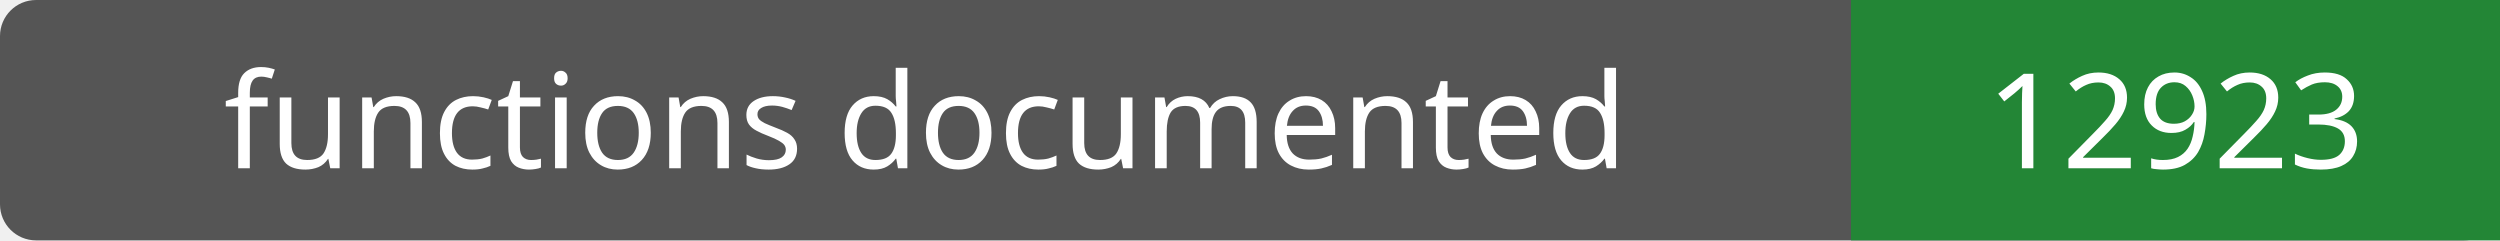
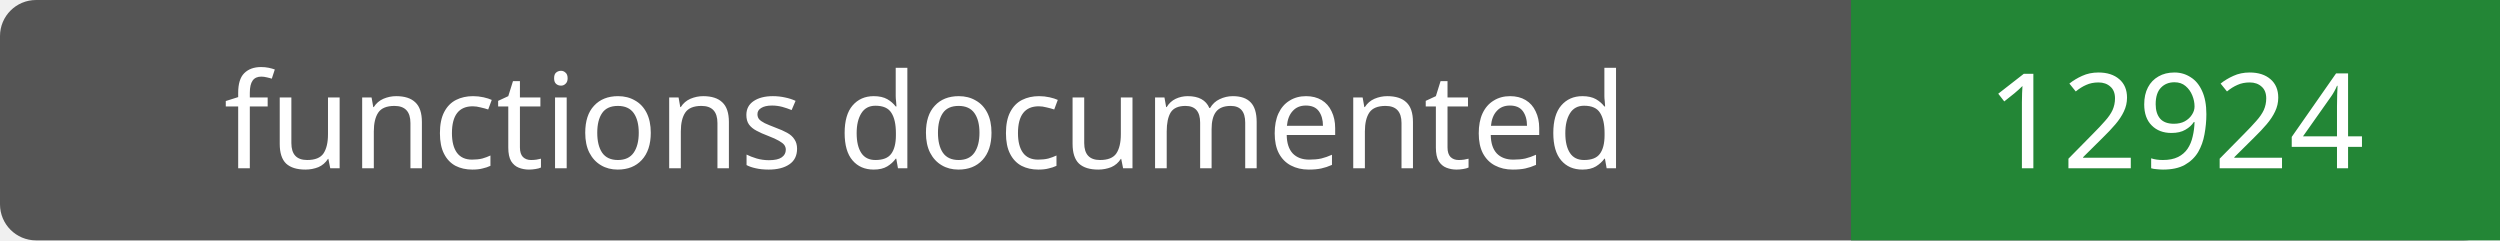
- <svg xmlns="http://www.w3.org/2000/svg" width="208" height="20" role="img" aria-label="functions documented: 12923">
+ <svg xmlns="http://www.w3.org/2000/svg" width="208" height="20" role="img" aria-label="functions documented: 12924">
  <rect width="208" height="20" rx="3" fill="#555" />
  <path fill="#238636" d="M154 0h54v20H154z" />
  <g fill="#fff" text-anchor="middle" font-family="Verdana,sans-serif" font-size="11">
    <text x="77.0" y="14">functions documented</text>
-     <text x="181.0" y="14">12923</text>
+     <text x="181.0" y="14">12924</text>
  </g>
</svg>
